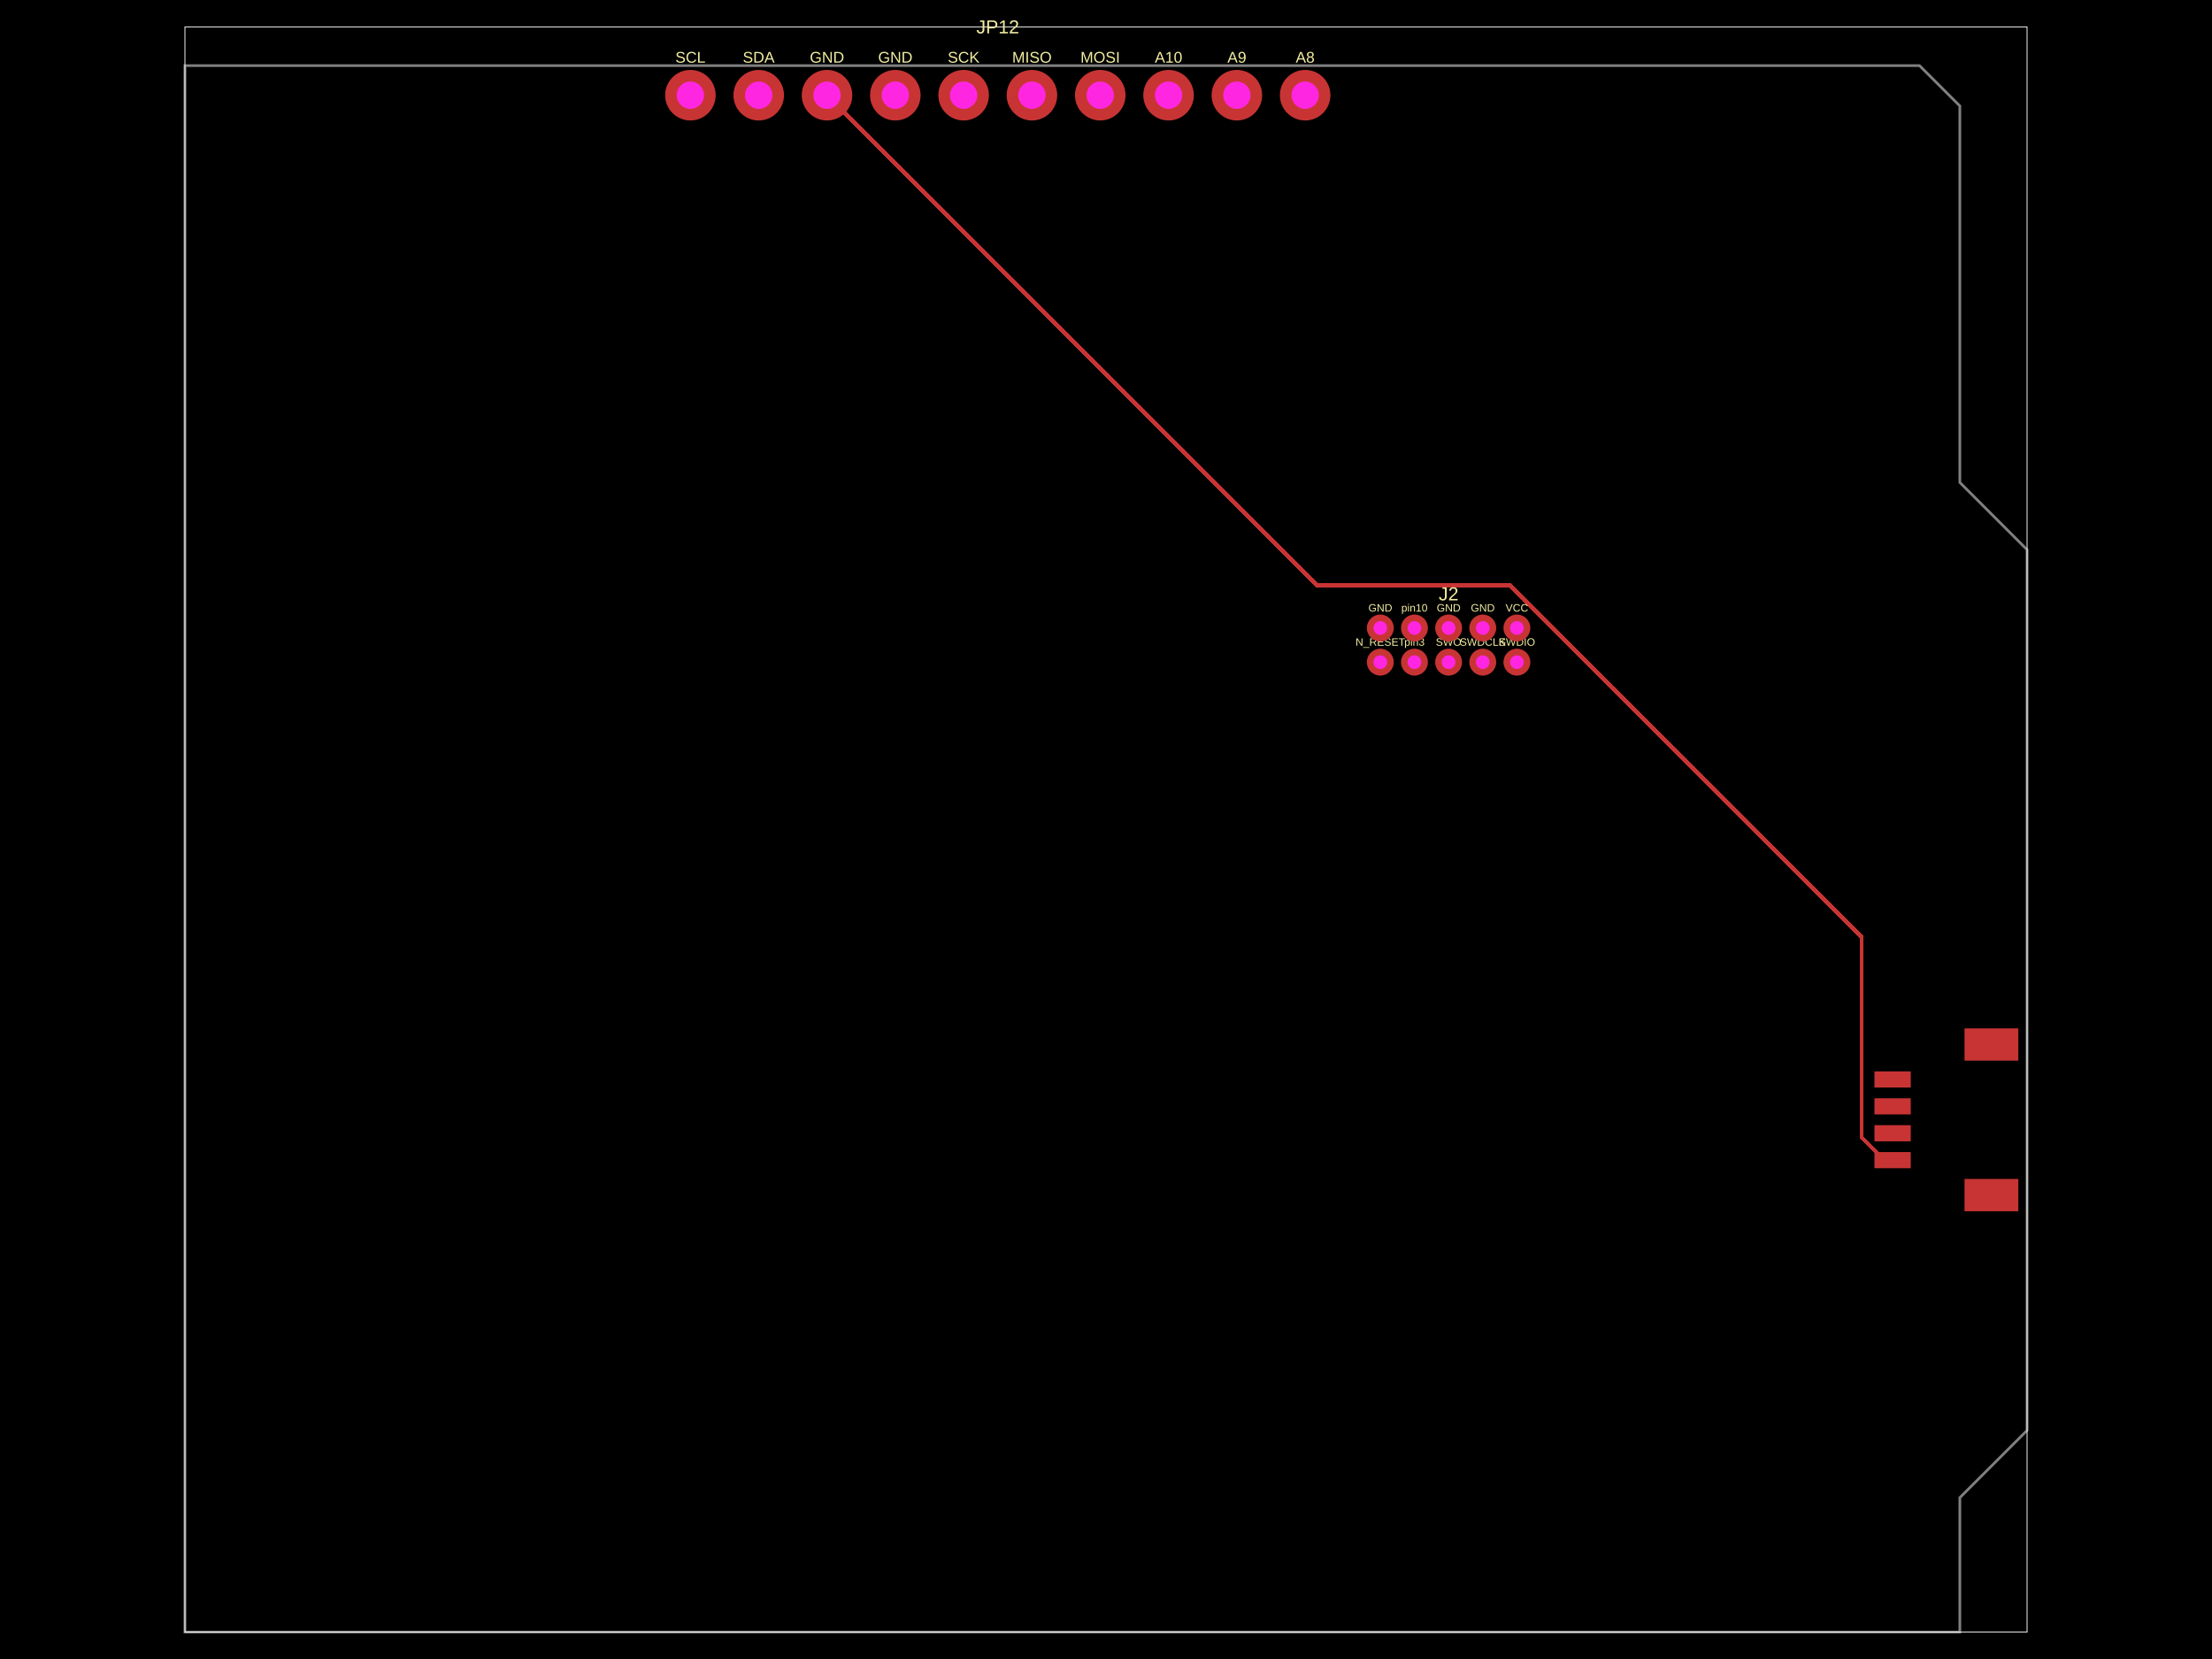
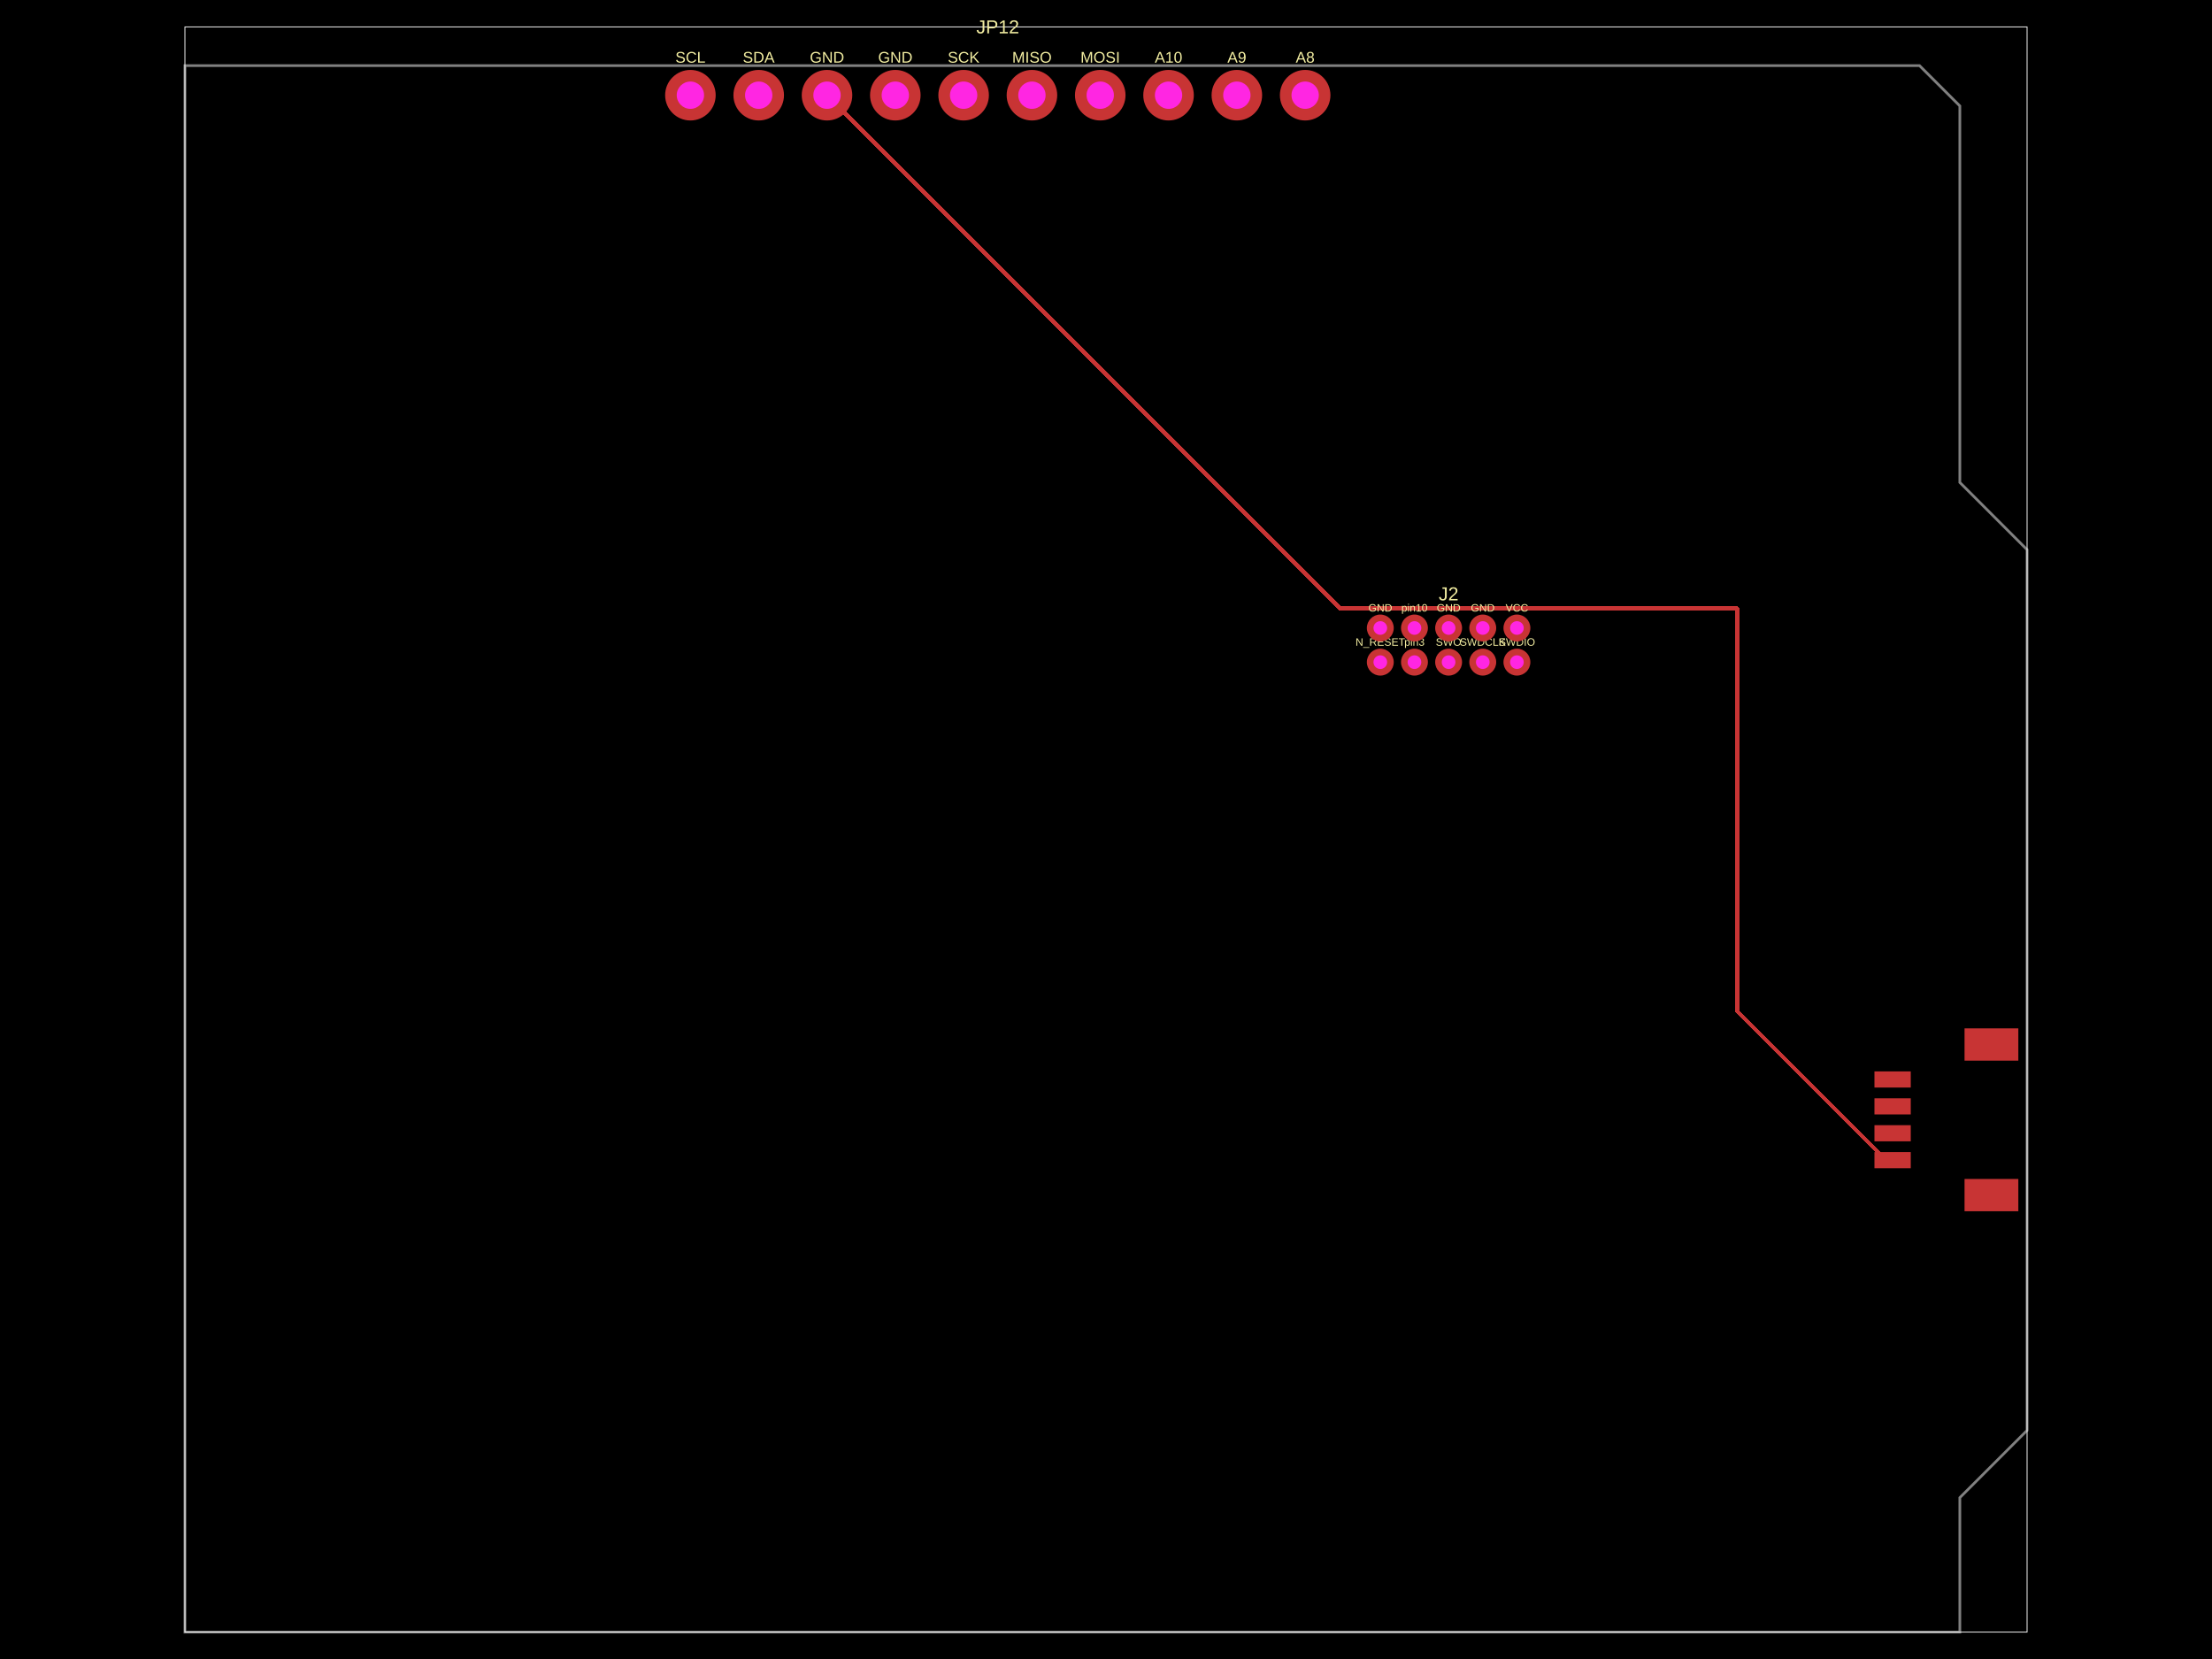
- <svg xmlns="http://www.w3.org/2000/svg" width="800" height="600" data-software-used-string="@tscircuit/core@0.0.910">
+ <svg xmlns="http://www.w3.org/2000/svg" width="800" height="600" data-software-used-string="@tscircuit/core@0.0.942">
  <style />
  <rect class="boundary" x="0" y="0" fill="#000" width="800" height="600" data-type="pcb_background" data-pcb-layer="global" />
  <rect class="pcb-boundary" fill="none" stroke="#fff" stroke-width="0.3" x="66.883" y="9.726" width="666.234" height="580.548" data-type="pcb_boundary" data-pcb-layer="global" />
  <path class="pcb-board" d="M 66.883 590.274 L 708.802 590.274 L 708.802 541.644 L 733.117 517.329 L 733.117 198.8 L 708.802 174.485 L 708.802 38.321 L 694.213 23.732 L 66.883 23.732 Z" fill="none" stroke="rgba(255, 255, 255, 0.5)" stroke-width="0.973" data-type="pcb_board" data-pcb-layer="board" />
  <rect class="pcb-pad" fill="rgb(200, 52, 52)" x="677.922" y="416.664" width="13.13" height="5.836" data-type="pcb_smtpad" data-pcb-layer="top" />
  <rect class="pcb-pad" fill="rgb(200, 52, 52)" x="677.922" y="406.938" width="13.13" height="5.836" data-type="pcb_smtpad" data-pcb-layer="top" />
  <rect class="pcb-pad" fill="rgb(200, 52, 52)" x="677.922" y="397.212" width="13.13" height="5.836" data-type="pcb_smtpad" data-pcb-layer="top" />
  <rect class="pcb-pad" fill="rgb(200, 52, 52)" x="677.922" y="387.486" width="13.13" height="5.836" data-type="pcb_smtpad" data-pcb-layer="top" />
  <rect class="pcb-pad" fill="rgb(200, 52, 52)" x="710.504" y="426.39" width="19.452" height="11.671" data-type="pcb_smtpad" data-pcb-layer="top" />
  <rect class="pcb-pad" fill="rgb(200, 52, 52)" x="710.504" y="371.924" width="19.452" height="11.671" data-type="pcb_smtpad" data-pcb-layer="top" />
-   <path class="pcb-trace" stroke="rgb(200, 52, 52)" fill="none" d="M 684.487 419.582 L 681.523 419.582" stroke-width="1.459" stroke-linecap="round" stroke-linejoin="round" shape-rendering="crispEdges" data-type="pcb_trace" data-pcb-layer="top" />
-   <path class="pcb-trace" stroke="rgb(200, 52, 52)" fill="none" d="M 681.523 419.582 L 673.303 411.363" stroke-width="1.459" stroke-linecap="round" stroke-linejoin="round" shape-rendering="crispEdges" data-type="pcb_trace" data-pcb-layer="top" />
-   <path class="pcb-trace" stroke="rgb(200, 52, 52)" fill="none" d="M 673.303 411.363 L 673.303 338.879" stroke-width="1.459" stroke-linecap="round" stroke-linejoin="round" shape-rendering="crispEdges" data-type="pcb_trace" data-pcb-layer="top" />
-   <path class="pcb-trace" stroke="rgb(200, 52, 52)" fill="none" d="M 673.303 338.879 L 546.122 211.697" stroke-width="1.459" stroke-linecap="round" stroke-linejoin="round" shape-rendering="crispEdges" data-type="pcb_trace" data-pcb-layer="top" />
-   <path class="pcb-trace" stroke="rgb(200, 52, 52)" fill="none" d="M 546.122 211.697 L 476.369 211.697" stroke-width="1.459" stroke-linecap="round" stroke-linejoin="round" shape-rendering="crispEdges" data-type="pcb_trace" data-pcb-layer="top" />
-   <path class="pcb-trace" stroke="rgb(200, 52, 52)" fill="none" d="M 476.369 211.697 L 299.102 34.43" stroke-width="1.459" stroke-linecap="round" stroke-linejoin="round" shape-rendering="crispEdges" data-type="pcb_trace" data-pcb-layer="top" />
+   <path class="pcb-trace" stroke="rgb(200, 52, 52)" fill="none" d="M 299.102 34.43 L 484.74 220.069" stroke-width="1.459" stroke-linecap="round" stroke-linejoin="round" shape-rendering="crispEdges" data-type="pcb_trace" data-pcb-layer="top" />
+   <path class="pcb-trace" stroke="rgb(200, 52, 52)" fill="none" d="M 484.74 220.069 L 628.268 220.069" stroke-width="1.459" stroke-linecap="round" stroke-linejoin="round" shape-rendering="crispEdges" data-type="pcb_trace" data-pcb-layer="top" />
+   <path class="pcb-trace" stroke="rgb(200, 52, 52)" fill="none" d="M 628.268 220.069 L 628.268 365.791" stroke-width="1.459" stroke-linecap="round" stroke-linejoin="round" shape-rendering="crispEdges" data-type="pcb_trace" data-pcb-layer="top" />
+   <path class="pcb-trace" stroke="rgb(200, 52, 52)" fill="none" d="M 628.268 365.791 L 682.059 419.582" stroke-width="1.459" stroke-linecap="round" stroke-linejoin="round" shape-rendering="crispEdges" data-type="pcb_trace" data-pcb-layer="top" />
+   <path class="pcb-trace" stroke="rgb(200, 52, 52)" fill="none" d="M 682.059 419.582 L 684.487 419.582" stroke-width="1.459" stroke-linecap="round" stroke-linejoin="round" shape-rendering="crispEdges" data-type="pcb_trace" data-pcb-layer="top" />
+   <path class="pcb-trace" stroke="rgb(200, 52, 52)" fill="none" d="M 684.487 419.582 L 684.487 419.582" stroke-width="1.459" stroke-linecap="round" stroke-linejoin="round" shape-rendering="crispEdges" data-type="pcb_trace" data-pcb-layer="top" />
  <text x="0" y="0" dx="0" dy="0" fill="#f2eda1" font-family="Arial, sans-serif" font-size="3.89" text-anchor="middle" dominant-baseline="central" transform="matrix(1,0,0,1,499.2057,219.8282)" class="pcb-silkscreen-text pcb-silkscreen-top" data-pcb-silkscreen-text-id="pcb_component_0" stroke="none" data-type="pcb_silkscreen_text" data-pcb-layer="top">GND</text>
  <text x="0" y="0" dx="0" dy="0" fill="#f2eda1" font-family="Arial, sans-serif" font-size="3.89" text-anchor="middle" dominant-baseline="central" transform="matrix(1,0,0,1,499.2057,232.1803)" class="pcb-silkscreen-text pcb-silkscreen-top" data-pcb-silkscreen-text-id="pcb_component_0" stroke="none" data-type="pcb_silkscreen_text" data-pcb-layer="top">N_RESET</text>
  <text x="0" y="0" dx="0" dy="0" fill="#f2eda1" font-family="Arial, sans-serif" font-size="3.89" text-anchor="middle" dominant-baseline="central" transform="matrix(1,0,0,1,511.5578,232.1803)" class="pcb-silkscreen-text pcb-silkscreen-top" data-pcb-silkscreen-text-id="pcb_component_0" stroke="none" data-type="pcb_silkscreen_text" data-pcb-layer="top">pin3</text>
  <text x="0" y="0" dx="0" dy="0" fill="#f2eda1" font-family="Arial, sans-serif" font-size="3.89" text-anchor="middle" dominant-baseline="central" transform="matrix(1,0,0,1,523.9099,232.1803)" class="pcb-silkscreen-text pcb-silkscreen-top" data-pcb-silkscreen-text-id="pcb_component_0" stroke="none" data-type="pcb_silkscreen_text" data-pcb-layer="top">SWO</text>
  <text x="0" y="0" dx="0" dy="0" fill="#f2eda1" font-family="Arial, sans-serif" font-size="3.89" text-anchor="middle" dominant-baseline="central" transform="matrix(1,0,0,1,536.262,232.1803)" class="pcb-silkscreen-text pcb-silkscreen-top" data-pcb-silkscreen-text-id="pcb_component_0" stroke="none" data-type="pcb_silkscreen_text" data-pcb-layer="top">SWDCLK</text>
  <text x="0" y="0" dx="0" dy="0" fill="#f2eda1" font-family="Arial, sans-serif" font-size="3.89" text-anchor="middle" dominant-baseline="central" transform="matrix(1,0,0,1,548.614,232.1803)" class="pcb-silkscreen-text pcb-silkscreen-top" data-pcb-silkscreen-text-id="pcb_component_0" stroke="none" data-type="pcb_silkscreen_text" data-pcb-layer="top">SWDIO</text>
  <text x="0" y="0" dx="0" dy="0" fill="#f2eda1" font-family="Arial, sans-serif" font-size="3.89" text-anchor="middle" dominant-baseline="central" transform="matrix(1,0,0,1,548.614,219.8282)" class="pcb-silkscreen-text pcb-silkscreen-top" data-pcb-silkscreen-text-id="pcb_component_0" stroke="none" data-type="pcb_silkscreen_text" data-pcb-layer="top">VCC</text>
  <text x="0" y="0" dx="0" dy="0" fill="#f2eda1" font-family="Arial, sans-serif" font-size="3.89" text-anchor="middle" dominant-baseline="central" transform="matrix(1,0,0,1,536.262,219.8282)" class="pcb-silkscreen-text pcb-silkscreen-top" data-pcb-silkscreen-text-id="pcb_component_0" stroke="none" data-type="pcb_silkscreen_text" data-pcb-layer="top">GND</text>
  <text x="0" y="0" dx="0" dy="0" fill="#f2eda1" font-family="Arial, sans-serif" font-size="3.89" text-anchor="middle" dominant-baseline="central" transform="matrix(1,0,0,1,523.9099,219.8282)" class="pcb-silkscreen-text pcb-silkscreen-top" data-pcb-silkscreen-text-id="pcb_component_0" stroke="none" data-type="pcb_silkscreen_text" data-pcb-layer="top">GND</text>
  <text x="0" y="0" dx="0" dy="0" fill="#f2eda1" font-family="Arial, sans-serif" font-size="3.89" text-anchor="middle" dominant-baseline="central" transform="matrix(1,0,0,1,511.5578,219.8282)" class="pcb-silkscreen-text pcb-silkscreen-top" data-pcb-silkscreen-text-id="pcb_component_0" stroke="none" data-type="pcb_silkscreen_text" data-pcb-layer="top">pin10</text>
  <text x="0" y="0" dx="0" dy="0" fill="#f2eda1" font-family="Arial, sans-serif" font-size="6.808" text-anchor="middle" dominant-baseline="central" transform="matrix(1,0,0,1,523.9099,214.7706)" class="pcb-silkscreen-text pcb-silkscreen-top" data-pcb-silkscreen-text-id="pcb_component_0" stroke="none" data-type="pcb_silkscreen_text" data-pcb-layer="top">J2</text>
  <text x="0" y="0" dx="0" dy="0" fill="#f2eda1" font-family="Arial, sans-serif" font-size="5.602" text-anchor="middle" dominant-baseline="central" transform="matrix(1,0,0,1,249.6936,20.71649)" class="pcb-silkscreen-text pcb-silkscreen-top" data-pcb-silkscreen-text-id="pcb_component_2" stroke="none" data-type="pcb_silkscreen_text" data-pcb-layer="top">SCL</text>
  <text x="0" y="0" dx="0" dy="0" fill="#f2eda1" font-family="Arial, sans-serif" font-size="5.602" text-anchor="middle" dominant-baseline="central" transform="matrix(1,0,0,1,274.3978,20.71649)" class="pcb-silkscreen-text pcb-silkscreen-top" data-pcb-silkscreen-text-id="pcb_component_2" stroke="none" data-type="pcb_silkscreen_text" data-pcb-layer="top">SDA</text>
  <text x="0" y="0" dx="0" dy="0" fill="#f2eda1" font-family="Arial, sans-serif" font-size="5.602" text-anchor="middle" dominant-baseline="central" transform="matrix(1,0,0,1,299.102,20.71649)" class="pcb-silkscreen-text pcb-silkscreen-top" data-pcb-silkscreen-text-id="pcb_component_2" stroke="none" data-type="pcb_silkscreen_text" data-pcb-layer="top">GND</text>
  <text x="0" y="0" dx="0" dy="0" fill="#f2eda1" font-family="Arial, sans-serif" font-size="5.602" text-anchor="middle" dominant-baseline="central" transform="matrix(1,0,0,1,323.8061,20.71649)" class="pcb-silkscreen-text pcb-silkscreen-top" data-pcb-silkscreen-text-id="pcb_component_2" stroke="none" data-type="pcb_silkscreen_text" data-pcb-layer="top">GND</text>
  <text x="0" y="0" dx="0" dy="0" fill="#f2eda1" font-family="Arial, sans-serif" font-size="5.602" text-anchor="middle" dominant-baseline="central" transform="matrix(1,0,0,1,348.5103,20.71649)" class="pcb-silkscreen-text pcb-silkscreen-top" data-pcb-silkscreen-text-id="pcb_component_2" stroke="none" data-type="pcb_silkscreen_text" data-pcb-layer="top">SCK</text>
  <text x="0" y="0" dx="0" dy="0" fill="#f2eda1" font-family="Arial, sans-serif" font-size="5.602" text-anchor="middle" dominant-baseline="central" transform="matrix(1,0,0,1,373.2145,20.71649)" class="pcb-silkscreen-text pcb-silkscreen-top" data-pcb-silkscreen-text-id="pcb_component_2" stroke="none" data-type="pcb_silkscreen_text" data-pcb-layer="top">MISO</text>
  <text x="0" y="0" dx="0" dy="0" fill="#f2eda1" font-family="Arial, sans-serif" font-size="5.602" text-anchor="middle" dominant-baseline="central" transform="matrix(1,0,0,1,397.9186,20.71649)" class="pcb-silkscreen-text pcb-silkscreen-top" data-pcb-silkscreen-text-id="pcb_component_2" stroke="none" data-type="pcb_silkscreen_text" data-pcb-layer="top">MOSI</text>
  <text x="0" y="0" dx="0" dy="0" fill="#f2eda1" font-family="Arial, sans-serif" font-size="5.602" text-anchor="middle" dominant-baseline="central" transform="matrix(1,0,0,1,422.6228,20.71649)" class="pcb-silkscreen-text pcb-silkscreen-top" data-pcb-silkscreen-text-id="pcb_component_2" stroke="none" data-type="pcb_silkscreen_text" data-pcb-layer="top">A10</text>
  <text x="0" y="0" dx="0" dy="0" fill="#f2eda1" font-family="Arial, sans-serif" font-size="5.602" text-anchor="middle" dominant-baseline="central" transform="matrix(1,0,0,1,447.327,20.71649)" class="pcb-silkscreen-text pcb-silkscreen-top" data-pcb-silkscreen-text-id="pcb_component_2" stroke="none" data-type="pcb_silkscreen_text" data-pcb-layer="top">A9</text>
  <text x="0" y="0" dx="0" dy="0" fill="#f2eda1" font-family="Arial, sans-serif" font-size="5.602" text-anchor="middle" dominant-baseline="central" transform="matrix(1,0,0,1,472.0311,20.71649)" class="pcb-silkscreen-text pcb-silkscreen-top" data-pcb-silkscreen-text-id="pcb_component_2" stroke="none" data-type="pcb_silkscreen_text" data-pcb-layer="top">A8</text>
  <text x="0" y="0" dx="0" dy="0" fill="#f2eda1" font-family="Arial, sans-serif" font-size="6.808" text-anchor="middle" dominant-baseline="central" transform="matrix(1,0,0,1,360.8624,9.72605)" class="pcb-silkscreen-text pcb-silkscreen-top" data-pcb-silkscreen-text-id="pcb_component_2" stroke="none" data-type="pcb_silkscreen_text" data-pcb-layer="top">JP12</text>
  <g data-type="pcb_plated_hole" data-pcb-layer="through">
    <circle class="pcb-hole-outer" fill="rgb(200, 52, 52)" cx="499.206" cy="227.123" r="4.863" data-type="pcb_plated_hole" data-pcb-layer="top" />
    <circle class="pcb-hole-inner" fill="#FF26E2" cx="499.206" cy="227.123" r="2.47" data-type="pcb_plated_hole_drill" data-pcb-layer="drill" />
  </g>
  <g data-type="pcb_plated_hole" data-pcb-layer="through">
    <circle class="pcb-hole-outer" fill="rgb(200, 52, 52)" cx="499.206" cy="239.475" r="4.863" data-type="pcb_plated_hole" data-pcb-layer="top" />
    <circle class="pcb-hole-inner" fill="#FF26E2" cx="499.206" cy="239.475" r="2.47" data-type="pcb_plated_hole_drill" data-pcb-layer="drill" />
  </g>
  <g data-type="pcb_plated_hole" data-pcb-layer="through">
    <circle class="pcb-hole-outer" fill="rgb(200, 52, 52)" cx="511.558" cy="239.475" r="4.863" data-type="pcb_plated_hole" data-pcb-layer="top" />
    <circle class="pcb-hole-inner" fill="#FF26E2" cx="511.558" cy="239.475" r="2.47" data-type="pcb_plated_hole_drill" data-pcb-layer="drill" />
  </g>
  <g data-type="pcb_plated_hole" data-pcb-layer="through">
    <circle class="pcb-hole-outer" fill="rgb(200, 52, 52)" cx="523.91" cy="239.475" r="4.863" data-type="pcb_plated_hole" data-pcb-layer="top" />
    <circle class="pcb-hole-inner" fill="#FF26E2" cx="523.91" cy="239.475" r="2.47" data-type="pcb_plated_hole_drill" data-pcb-layer="drill" />
  </g>
  <g data-type="pcb_plated_hole" data-pcb-layer="through">
    <circle class="pcb-hole-outer" fill="rgb(200, 52, 52)" cx="536.262" cy="239.475" r="4.863" data-type="pcb_plated_hole" data-pcb-layer="top" />
    <circle class="pcb-hole-inner" fill="#FF26E2" cx="536.262" cy="239.475" r="2.47" data-type="pcb_plated_hole_drill" data-pcb-layer="drill" />
  </g>
  <g data-type="pcb_plated_hole" data-pcb-layer="through">
    <circle class="pcb-hole-outer" fill="rgb(200, 52, 52)" cx="548.614" cy="239.475" r="4.863" data-type="pcb_plated_hole" data-pcb-layer="top" />
    <circle class="pcb-hole-inner" fill="#FF26E2" cx="548.614" cy="239.475" r="2.47" data-type="pcb_plated_hole_drill" data-pcb-layer="drill" />
  </g>
  <g data-type="pcb_plated_hole" data-pcb-layer="through">
    <circle class="pcb-hole-outer" fill="rgb(200, 52, 52)" cx="548.614" cy="227.123" r="4.863" data-type="pcb_plated_hole" data-pcb-layer="top" />
    <circle class="pcb-hole-inner" fill="#FF26E2" cx="548.614" cy="227.123" r="2.47" data-type="pcb_plated_hole_drill" data-pcb-layer="drill" />
  </g>
  <g data-type="pcb_plated_hole" data-pcb-layer="through">
    <circle class="pcb-hole-outer" fill="rgb(200, 52, 52)" cx="536.262" cy="227.123" r="4.863" data-type="pcb_plated_hole" data-pcb-layer="top" />
    <circle class="pcb-hole-inner" fill="#FF26E2" cx="536.262" cy="227.123" r="2.47" data-type="pcb_plated_hole_drill" data-pcb-layer="drill" />
  </g>
  <g data-type="pcb_plated_hole" data-pcb-layer="through">
    <circle class="pcb-hole-outer" fill="rgb(200, 52, 52)" cx="523.91" cy="227.123" r="4.863" data-type="pcb_plated_hole" data-pcb-layer="top" />
    <circle class="pcb-hole-inner" fill="#FF26E2" cx="523.91" cy="227.123" r="2.47" data-type="pcb_plated_hole_drill" data-pcb-layer="drill" />
  </g>
  <g data-type="pcb_plated_hole" data-pcb-layer="through">
    <circle class="pcb-hole-outer" fill="rgb(200, 52, 52)" cx="511.558" cy="227.123" r="4.863" data-type="pcb_plated_hole" data-pcb-layer="top" />
    <circle class="pcb-hole-inner" fill="#FF26E2" cx="511.558" cy="227.123" r="2.47" data-type="pcb_plated_hole_drill" data-pcb-layer="drill" />
  </g>
  <g data-type="pcb_plated_hole" data-pcb-layer="through">
    <circle class="pcb-hole-outer" fill="rgb(200, 52, 52)" cx="249.694" cy="34.43" r="9.142" data-type="pcb_plated_hole" data-pcb-layer="top" />
    <circle class="pcb-hole-inner" fill="#FF26E2" cx="249.694" cy="34.43" r="4.941" data-type="pcb_plated_hole_drill" data-pcb-layer="drill" />
  </g>
  <g data-type="pcb_plated_hole" data-pcb-layer="through">
    <circle class="pcb-hole-outer" fill="rgb(200, 52, 52)" cx="274.398" cy="34.43" r="9.142" data-type="pcb_plated_hole" data-pcb-layer="top" />
    <circle class="pcb-hole-inner" fill="#FF26E2" cx="274.398" cy="34.43" r="4.941" data-type="pcb_plated_hole_drill" data-pcb-layer="drill" />
  </g>
  <g data-type="pcb_plated_hole" data-pcb-layer="through">
    <circle class="pcb-hole-outer" fill="rgb(200, 52, 52)" cx="299.102" cy="34.43" r="9.142" data-type="pcb_plated_hole" data-pcb-layer="top" />
    <circle class="pcb-hole-inner" fill="#FF26E2" cx="299.102" cy="34.43" r="4.941" data-type="pcb_plated_hole_drill" data-pcb-layer="drill" />
  </g>
  <g data-type="pcb_plated_hole" data-pcb-layer="through">
    <circle class="pcb-hole-outer" fill="rgb(200, 52, 52)" cx="323.806" cy="34.43" r="9.142" data-type="pcb_plated_hole" data-pcb-layer="top" />
    <circle class="pcb-hole-inner" fill="#FF26E2" cx="323.806" cy="34.43" r="4.941" data-type="pcb_plated_hole_drill" data-pcb-layer="drill" />
  </g>
  <g data-type="pcb_plated_hole" data-pcb-layer="through">
    <circle class="pcb-hole-outer" fill="rgb(200, 52, 52)" cx="348.51" cy="34.43" r="9.142" data-type="pcb_plated_hole" data-pcb-layer="top" />
    <circle class="pcb-hole-inner" fill="#FF26E2" cx="348.51" cy="34.43" r="4.941" data-type="pcb_plated_hole_drill" data-pcb-layer="drill" />
  </g>
  <g data-type="pcb_plated_hole" data-pcb-layer="through">
    <circle class="pcb-hole-outer" fill="rgb(200, 52, 52)" cx="373.214" cy="34.43" r="9.142" data-type="pcb_plated_hole" data-pcb-layer="top" />
    <circle class="pcb-hole-inner" fill="#FF26E2" cx="373.214" cy="34.43" r="4.941" data-type="pcb_plated_hole_drill" data-pcb-layer="drill" />
  </g>
  <g data-type="pcb_plated_hole" data-pcb-layer="through">
    <circle class="pcb-hole-outer" fill="rgb(200, 52, 52)" cx="397.919" cy="34.43" r="9.142" data-type="pcb_plated_hole" data-pcb-layer="top" />
    <circle class="pcb-hole-inner" fill="#FF26E2" cx="397.919" cy="34.43" r="4.941" data-type="pcb_plated_hole_drill" data-pcb-layer="drill" />
  </g>
  <g data-type="pcb_plated_hole" data-pcb-layer="through">
    <circle class="pcb-hole-outer" fill="rgb(200, 52, 52)" cx="422.623" cy="34.43" r="9.142" data-type="pcb_plated_hole" data-pcb-layer="top" />
    <circle class="pcb-hole-inner" fill="#FF26E2" cx="422.623" cy="34.43" r="4.941" data-type="pcb_plated_hole_drill" data-pcb-layer="drill" />
  </g>
  <g data-type="pcb_plated_hole" data-pcb-layer="through">
    <circle class="pcb-hole-outer" fill="rgb(200, 52, 52)" cx="447.327" cy="34.43" r="9.142" data-type="pcb_plated_hole" data-pcb-layer="top" />
    <circle class="pcb-hole-inner" fill="#FF26E2" cx="447.327" cy="34.43" r="4.941" data-type="pcb_plated_hole_drill" data-pcb-layer="drill" />
  </g>
  <g data-type="pcb_plated_hole" data-pcb-layer="through">
    <circle class="pcb-hole-outer" fill="rgb(200, 52, 52)" cx="472.031" cy="34.43" r="9.142" data-type="pcb_plated_hole" data-pcb-layer="top" />
    <circle class="pcb-hole-inner" fill="#FF26E2" cx="472.031" cy="34.43" r="4.941" data-type="pcb_plated_hole_drill" data-pcb-layer="drill" />
  </g>
</svg>
